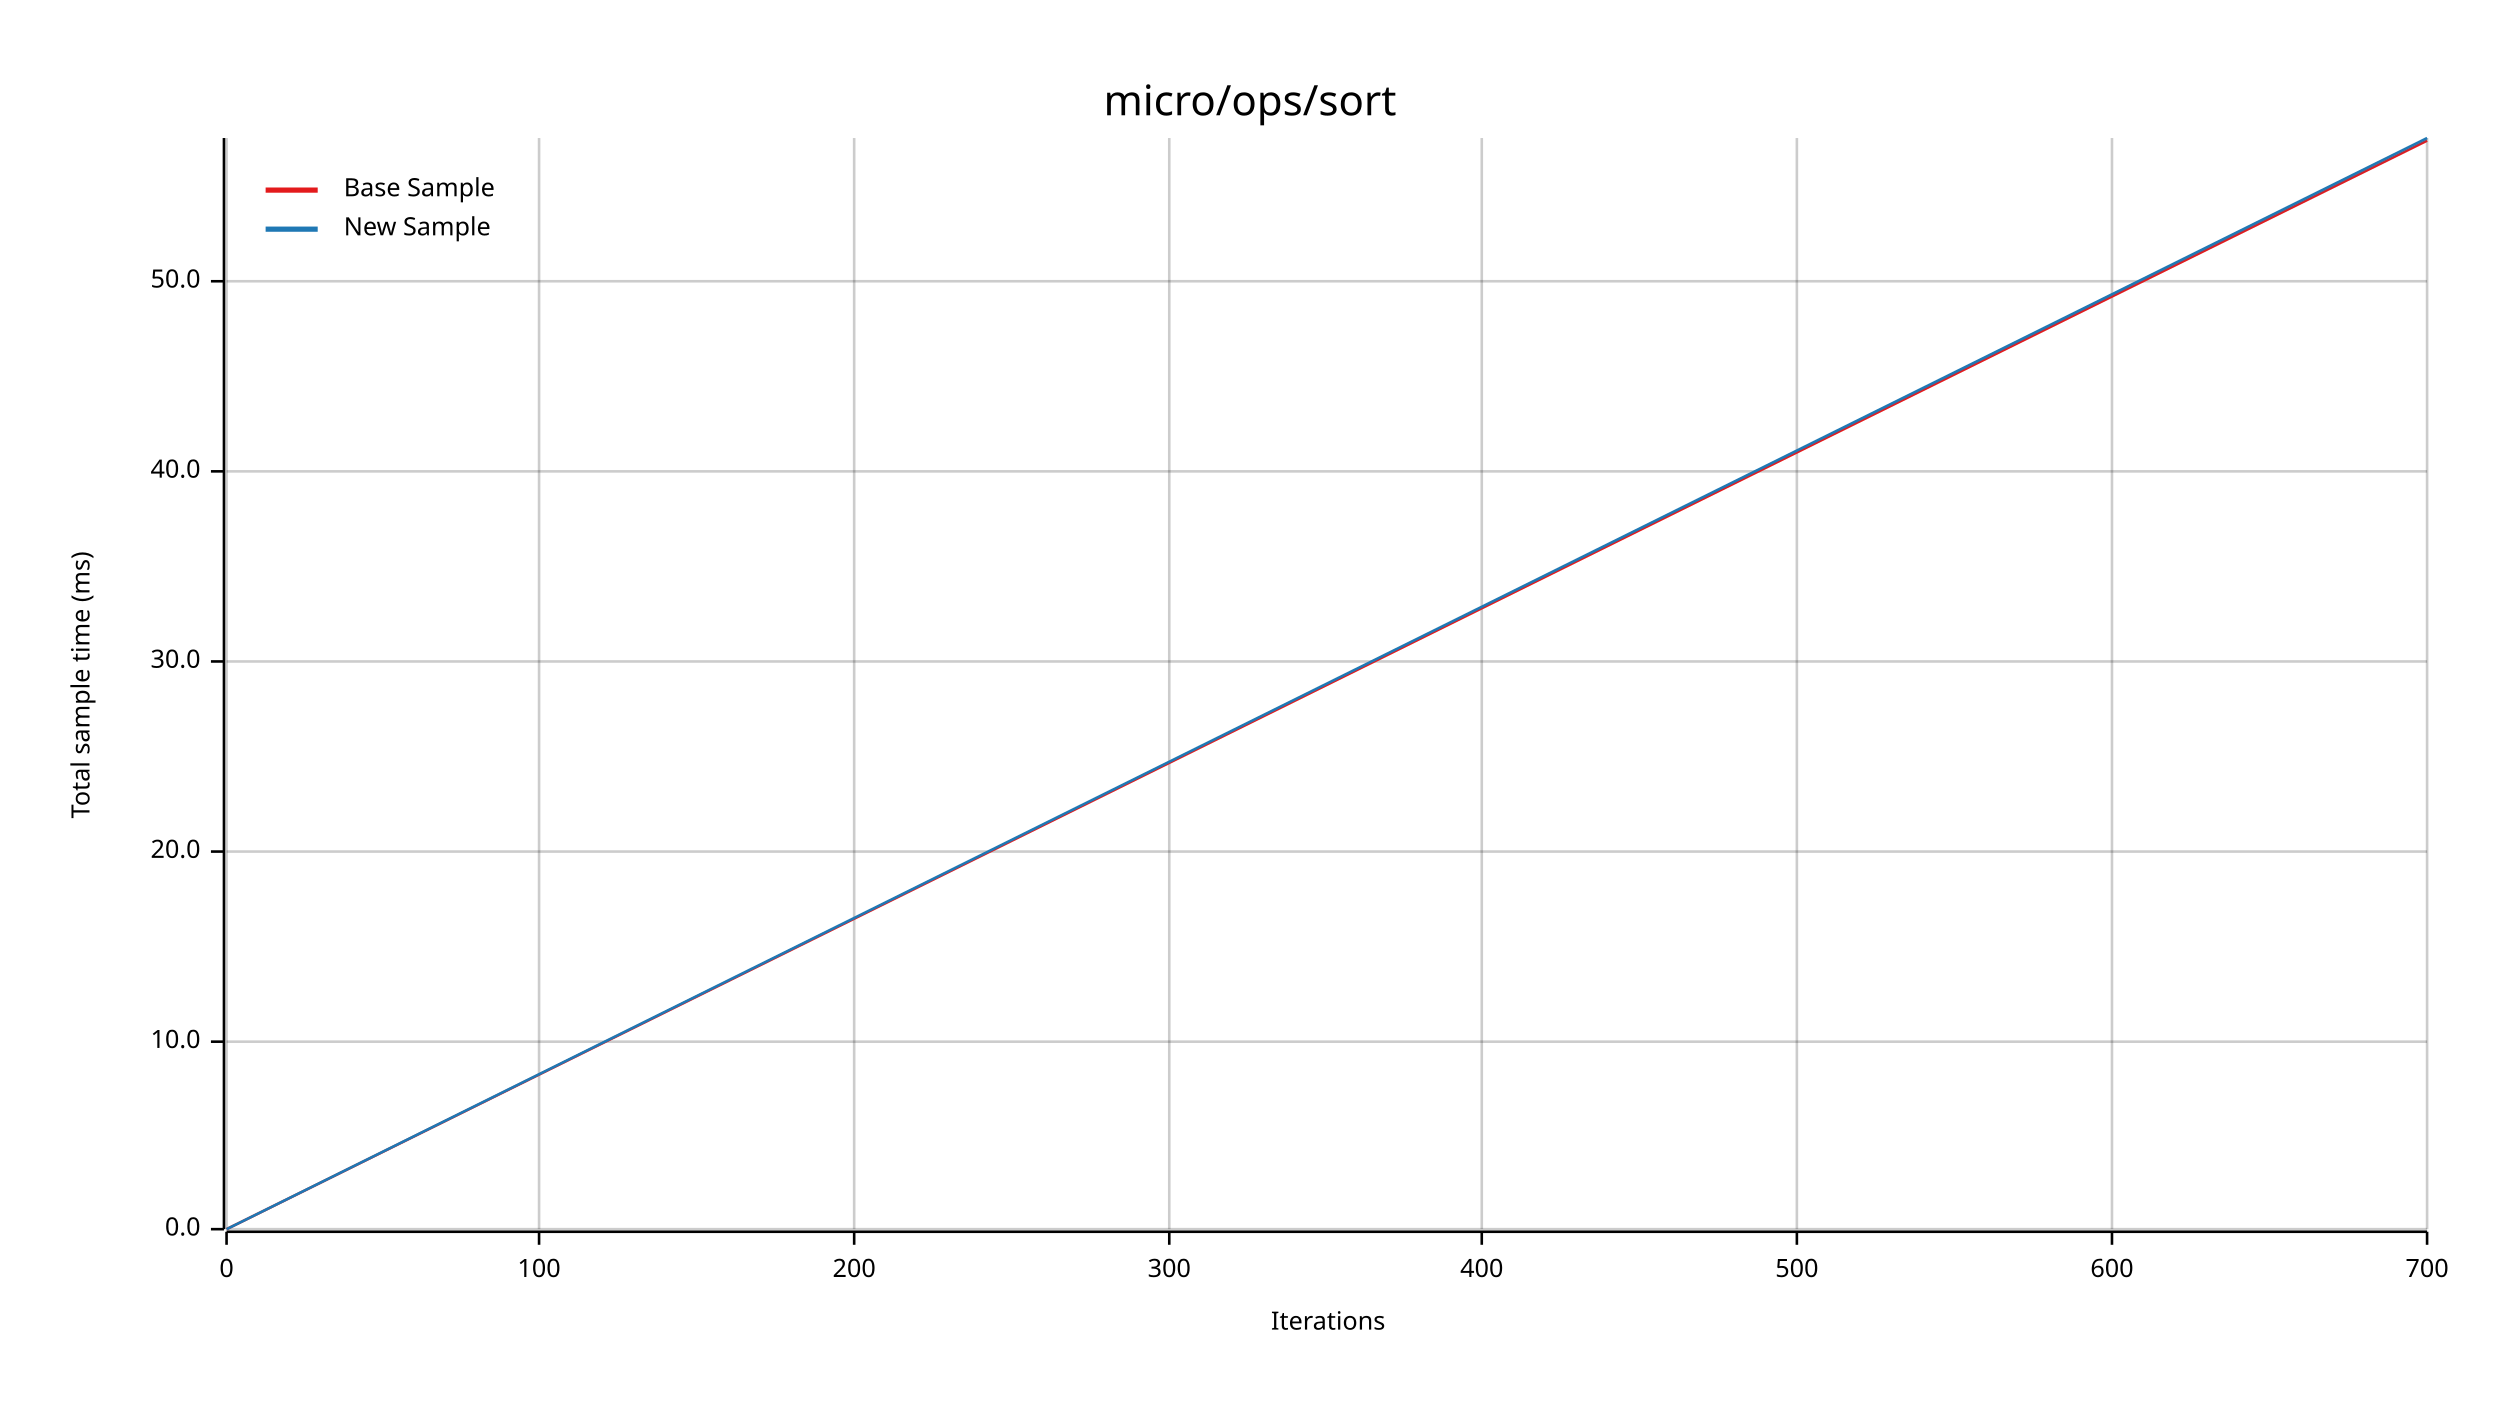
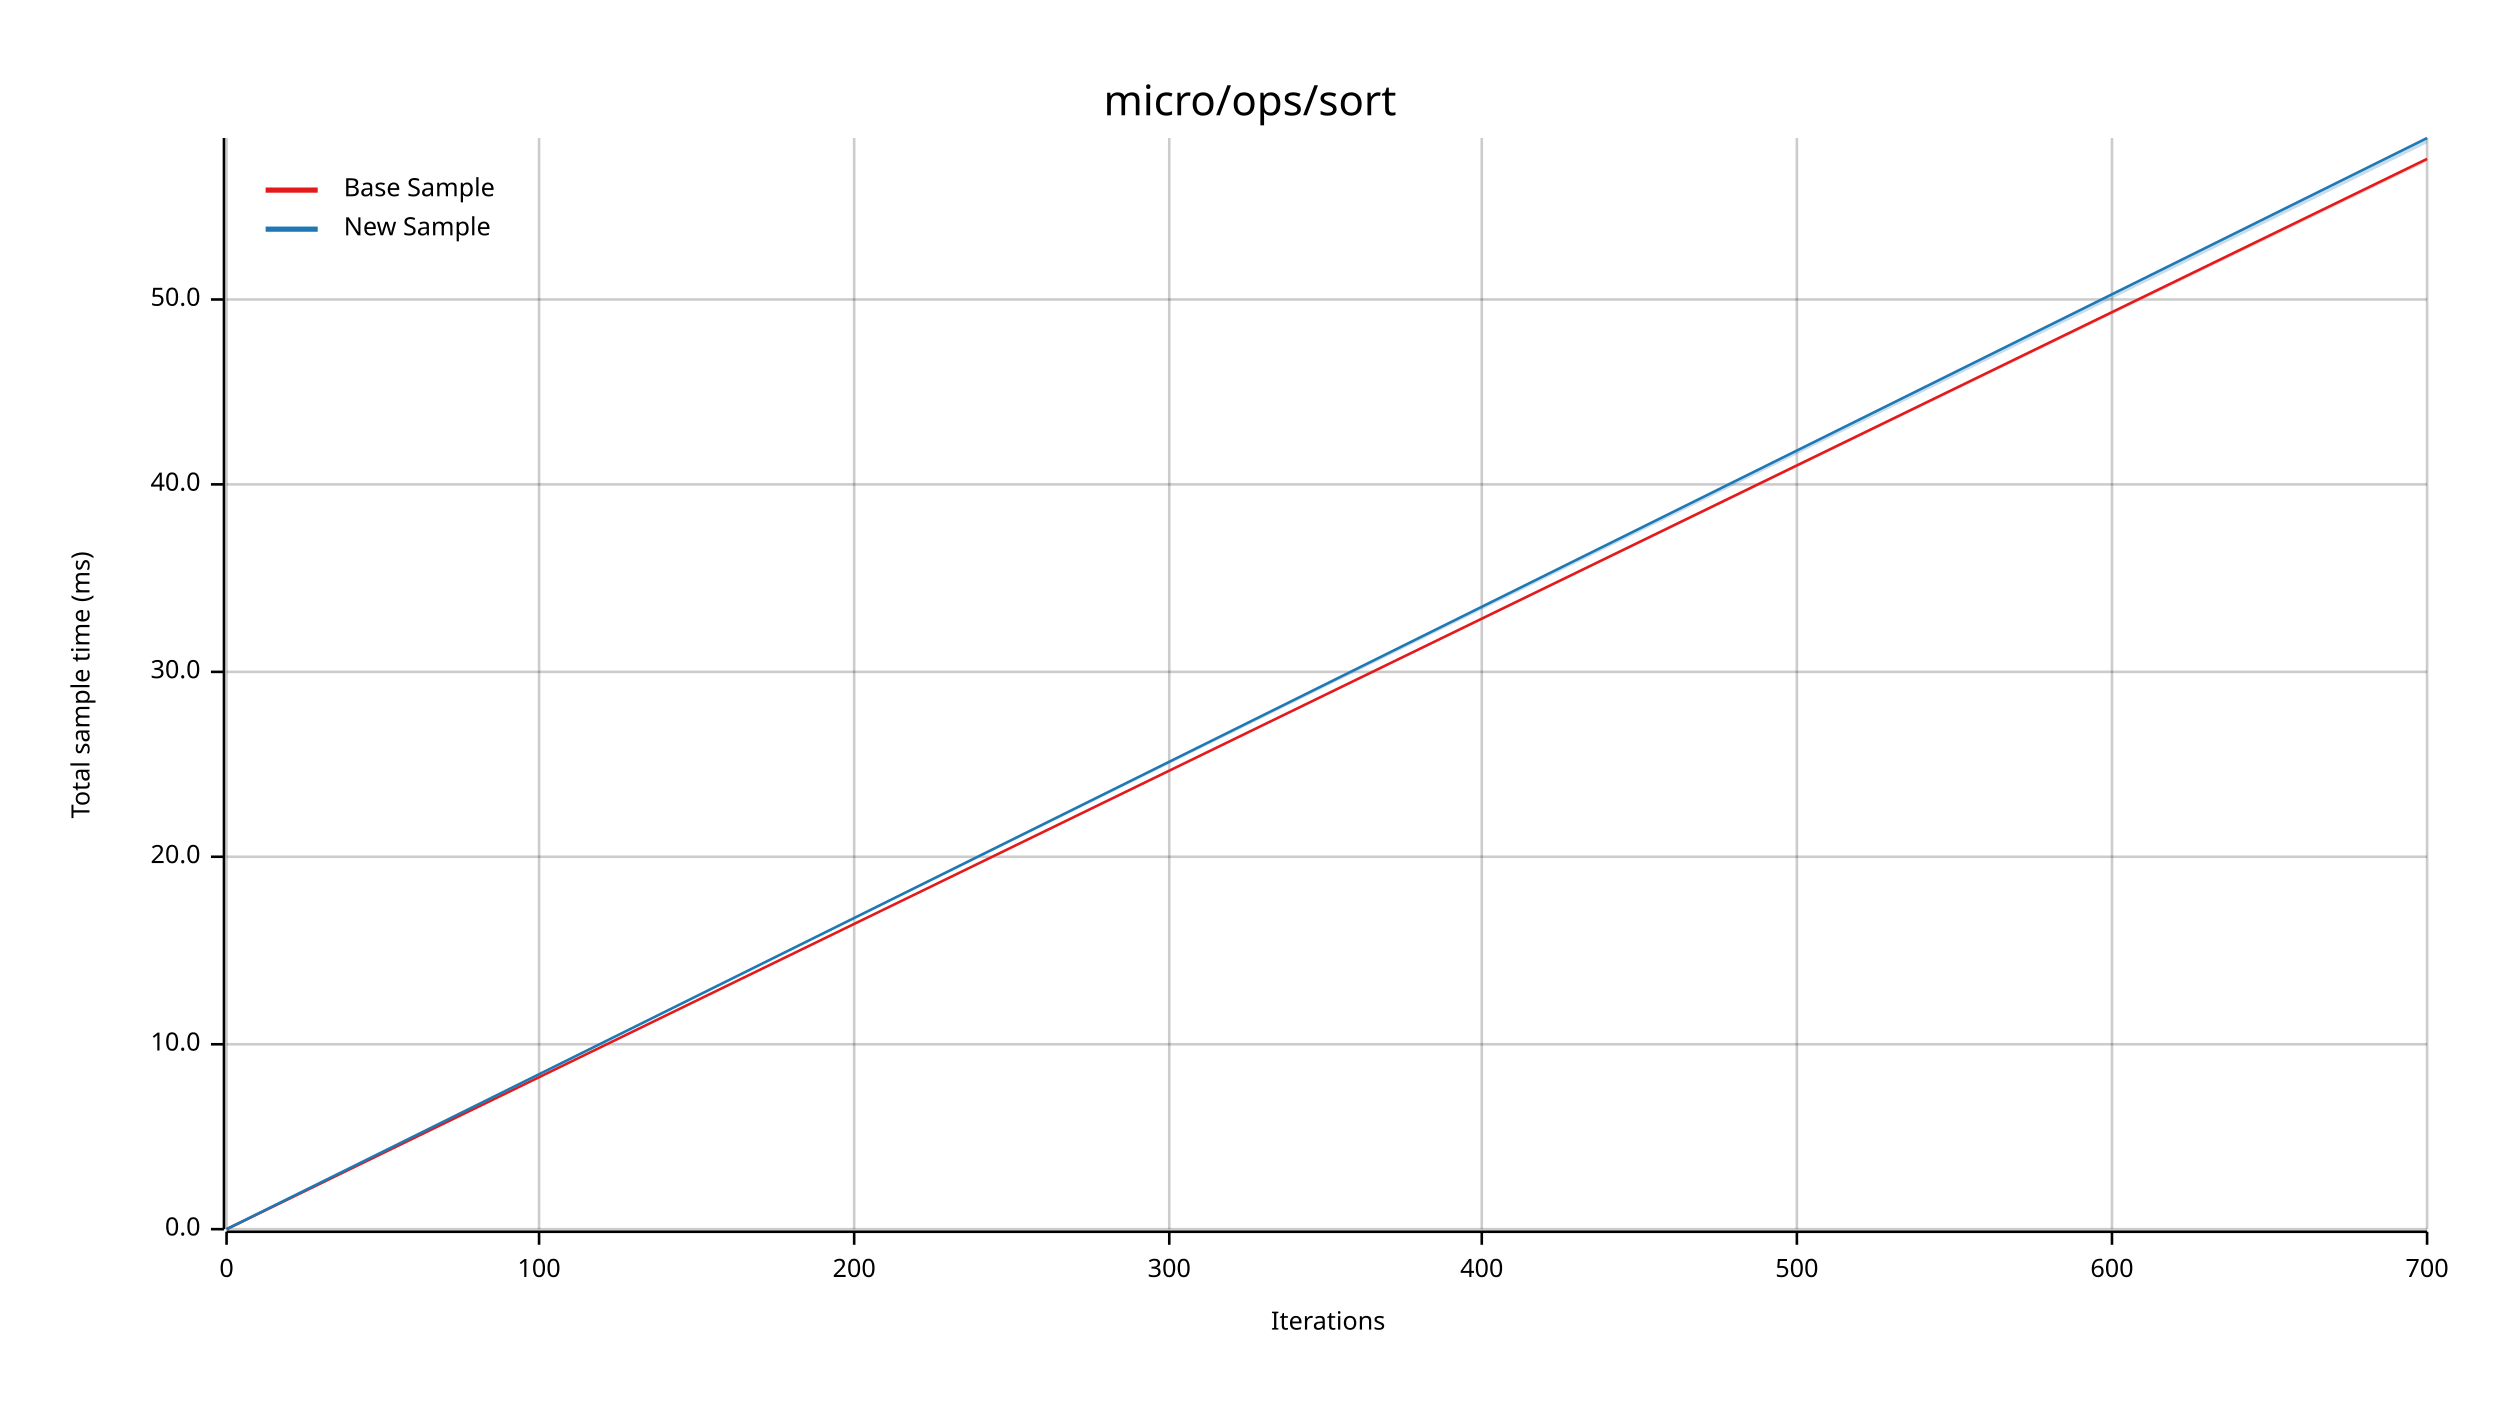
<svg xmlns="http://www.w3.org/2000/svg" width="960" height="540" viewBox="0 0 960 540">
  <text x="480" y="32" dy="0.76em" text-anchor="middle" font-family="sans-serif" font-size="16.129" opacity="1" fill="#000000">
micro/ops/sort
</text>
  <text x="27" y="263" dy="0.76em" text-anchor="middle" font-family="sans-serif" font-size="9.677" opacity="1" fill="#000000" transform="rotate(270, 27, 263)">
Total sample time (ms)
</text>
  <text x="510" y="513" dy="-0.5ex" text-anchor="middle" font-family="sans-serif" font-size="9.677" opacity="1" fill="#000000">
Iterations
</text>
  <line opacity="0.2" stroke="#000000" stroke-width="1" x1="87" y1="472" x2="87" y2="53" />
  <line opacity="0.2" stroke="#000000" stroke-width="1" x1="207" y1="472" x2="207" y2="53" />
  <line opacity="0.2" stroke="#000000" stroke-width="1" x1="328" y1="472" x2="328" y2="53" />
  <line opacity="0.2" stroke="#000000" stroke-width="1" x1="449" y1="472" x2="449" y2="53" />
  <line opacity="0.2" stroke="#000000" stroke-width="1" x1="569" y1="472" x2="569" y2="53" />
  <line opacity="0.2" stroke="#000000" stroke-width="1" x1="690" y1="472" x2="690" y2="53" />
  <line opacity="0.2" stroke="#000000" stroke-width="1" x1="811" y1="472" x2="811" y2="53" />
  <line opacity="0.2" stroke="#000000" stroke-width="1" x1="932" y1="472" x2="932" y2="53" />
  <line opacity="0.2" stroke="#000000" stroke-width="1" x1="87" y1="472" x2="932" y2="472" />
-   <line opacity="0.2" stroke="#000000" stroke-width="1" x1="87" y1="400" x2="932" y2="400" />
-   <line opacity="0.2" stroke="#000000" stroke-width="1" x1="87" y1="327" x2="932" y2="327" />
-   <line opacity="0.2" stroke="#000000" stroke-width="1" x1="87" y1="254" x2="932" y2="254" />
-   <line opacity="0.2" stroke="#000000" stroke-width="1" x1="87" y1="181" x2="932" y2="181" />
-   <line opacity="0.2" stroke="#000000" stroke-width="1" x1="87" y1="108" x2="932" y2="108" />
+   <line opacity="0.2" stroke="#000000" stroke-width="1" x1="87" y1="401" x2="932" y2="401" />
+   <line opacity="0.2" stroke="#000000" stroke-width="1" x1="87" y1="329" x2="932" y2="329" />
+   <line opacity="0.2" stroke="#000000" stroke-width="1" x1="87" y1="258" x2="932" y2="258" />
+   <line opacity="0.2" stroke="#000000" stroke-width="1" x1="87" y1="186" x2="932" y2="186" />
+   <line opacity="0.2" stroke="#000000" stroke-width="1" x1="87" y1="115" x2="932" y2="115" />
  <polyline fill="none" opacity="1" stroke="#000000" stroke-width="1" points="86,53 86,472 " />
  <text x="77" y="472" dy="0.5ex" text-anchor="end" font-family="sans-serif" font-size="9.677" opacity="1" fill="#000000">
0.0
</text>
  <polyline fill="none" opacity="1" stroke="#000000" stroke-width="1" points="81,472 86,472 " />
-   <text x="77" y="400" dy="0.5ex" text-anchor="end" font-family="sans-serif" font-size="9.677" opacity="1" fill="#000000">
+   <text x="77" y="401" dy="0.5ex" text-anchor="end" font-family="sans-serif" font-size="9.677" opacity="1" fill="#000000">
10.0
</text>
-   <polyline fill="none" opacity="1" stroke="#000000" stroke-width="1" points="81,400 86,400 " />
-   <text x="77" y="327" dy="0.5ex" text-anchor="end" font-family="sans-serif" font-size="9.677" opacity="1" fill="#000000">
+   <polyline fill="none" opacity="1" stroke="#000000" stroke-width="1" points="81,401 86,401 " />
+   <text x="77" y="329" dy="0.5ex" text-anchor="end" font-family="sans-serif" font-size="9.677" opacity="1" fill="#000000">
20.0
</text>
-   <polyline fill="none" opacity="1" stroke="#000000" stroke-width="1" points="81,327 86,327 " />
-   <text x="77" y="254" dy="0.5ex" text-anchor="end" font-family="sans-serif" font-size="9.677" opacity="1" fill="#000000">
+   <polyline fill="none" opacity="1" stroke="#000000" stroke-width="1" points="81,329 86,329 " />
+   <text x="77" y="258" dy="0.5ex" text-anchor="end" font-family="sans-serif" font-size="9.677" opacity="1" fill="#000000">
30.0
</text>
-   <polyline fill="none" opacity="1" stroke="#000000" stroke-width="1" points="81,254 86,254 " />
-   <text x="77" y="181" dy="0.5ex" text-anchor="end" font-family="sans-serif" font-size="9.677" opacity="1" fill="#000000">
+   <polyline fill="none" opacity="1" stroke="#000000" stroke-width="1" points="81,258 86,258 " />
+   <text x="77" y="186" dy="0.5ex" text-anchor="end" font-family="sans-serif" font-size="9.677" opacity="1" fill="#000000">
40.0
</text>
-   <polyline fill="none" opacity="1" stroke="#000000" stroke-width="1" points="81,181 86,181 " />
-   <text x="77" y="108" dy="0.5ex" text-anchor="end" font-family="sans-serif" font-size="9.677" opacity="1" fill="#000000">
+   <polyline fill="none" opacity="1" stroke="#000000" stroke-width="1" points="81,186 86,186 " />
+   <text x="77" y="115" dy="0.5ex" text-anchor="end" font-family="sans-serif" font-size="9.677" opacity="1" fill="#000000">
50.0
</text>
-   <polyline fill="none" opacity="1" stroke="#000000" stroke-width="1" points="81,108 86,108 " />
+   <polyline fill="none" opacity="1" stroke="#000000" stroke-width="1" points="81,115 86,115 " />
  <polyline fill="none" opacity="1" stroke="#000000" stroke-width="1" points="87,473 932,473 " />
  <text x="87" y="483" dy="0.76em" text-anchor="middle" font-family="sans-serif" font-size="9.677" opacity="1" fill="#000000">
0
</text>
  <polyline fill="none" opacity="1" stroke="#000000" stroke-width="1" points="87,473 87,478 " />
  <text x="207" y="483" dy="0.76em" text-anchor="middle" font-family="sans-serif" font-size="9.677" opacity="1" fill="#000000">
100
</text>
  <polyline fill="none" opacity="1" stroke="#000000" stroke-width="1" points="207,473 207,478 " />
  <text x="328" y="483" dy="0.76em" text-anchor="middle" font-family="sans-serif" font-size="9.677" opacity="1" fill="#000000">
200
</text>
  <polyline fill="none" opacity="1" stroke="#000000" stroke-width="1" points="328,473 328,478 " />
  <text x="449" y="483" dy="0.76em" text-anchor="middle" font-family="sans-serif" font-size="9.677" opacity="1" fill="#000000">
300
</text>
  <polyline fill="none" opacity="1" stroke="#000000" stroke-width="1" points="449,473 449,478 " />
  <text x="569" y="483" dy="0.76em" text-anchor="middle" font-family="sans-serif" font-size="9.677" opacity="1" fill="#000000">
400
</text>
  <polyline fill="none" opacity="1" stroke="#000000" stroke-width="1" points="569,473 569,478 " />
  <text x="690" y="483" dy="0.76em" text-anchor="middle" font-family="sans-serif" font-size="9.677" opacity="1" fill="#000000">
500
</text>
  <polyline fill="none" opacity="1" stroke="#000000" stroke-width="1" points="690,473 690,478 " />
  <text x="811" y="483" dy="0.76em" text-anchor="middle" font-family="sans-serif" font-size="9.677" opacity="1" fill="#000000">
600
</text>
  <polyline fill="none" opacity="1" stroke="#000000" stroke-width="1" points="811,473 811,478 " />
  <text x="932" y="483" dy="0.76em" text-anchor="middle" font-family="sans-serif" font-size="9.677" opacity="1" fill="#000000">
700
</text>
  <polyline fill="none" opacity="1" stroke="#000000" stroke-width="1" points="932,473 932,478 " />
-   <polyline fill="none" opacity="1" stroke="#E31A1C" stroke-width="1" points="87,472 932,54 " />
-   <polygon opacity="0.25" fill="#E31A1C" points="87,472 932,54 932,53 " />
+   <polyline fill="none" opacity="1" stroke="#E31A1C" stroke-width="1" points="87,472 932,61 " />
+   <polygon opacity="0.25" fill="#E31A1C" points="87,472 932,62 932,61 " />
  <polyline fill="none" opacity="1" stroke="#1F78B4" stroke-width="1" points="87,472 932,53 " />
-   <polygon opacity="0.25" fill="#1F78B4" points="87,472 932,54 932,53 " />
+   <polygon opacity="0.25" fill="#1F78B4" points="87,472 932,55 932,53 " />
  <text x="132" y="68" dy="0.76em" text-anchor="start" font-family="sans-serif" font-size="9.677" opacity="1" fill="#000000">
Base Sample
</text>
  <text x="132" y="83" dy="0.76em" text-anchor="start" font-family="sans-serif" font-size="9.677" opacity="1" fill="#000000">
New Sample
</text>
  <polyline fill="none" opacity="1" stroke="#E31A1C" stroke-width="2" points="102,73 122,73 " />
  <polyline fill="none" opacity="1" stroke="#1F78B4" stroke-width="2" points="102,88 122,88 " />
</svg>
